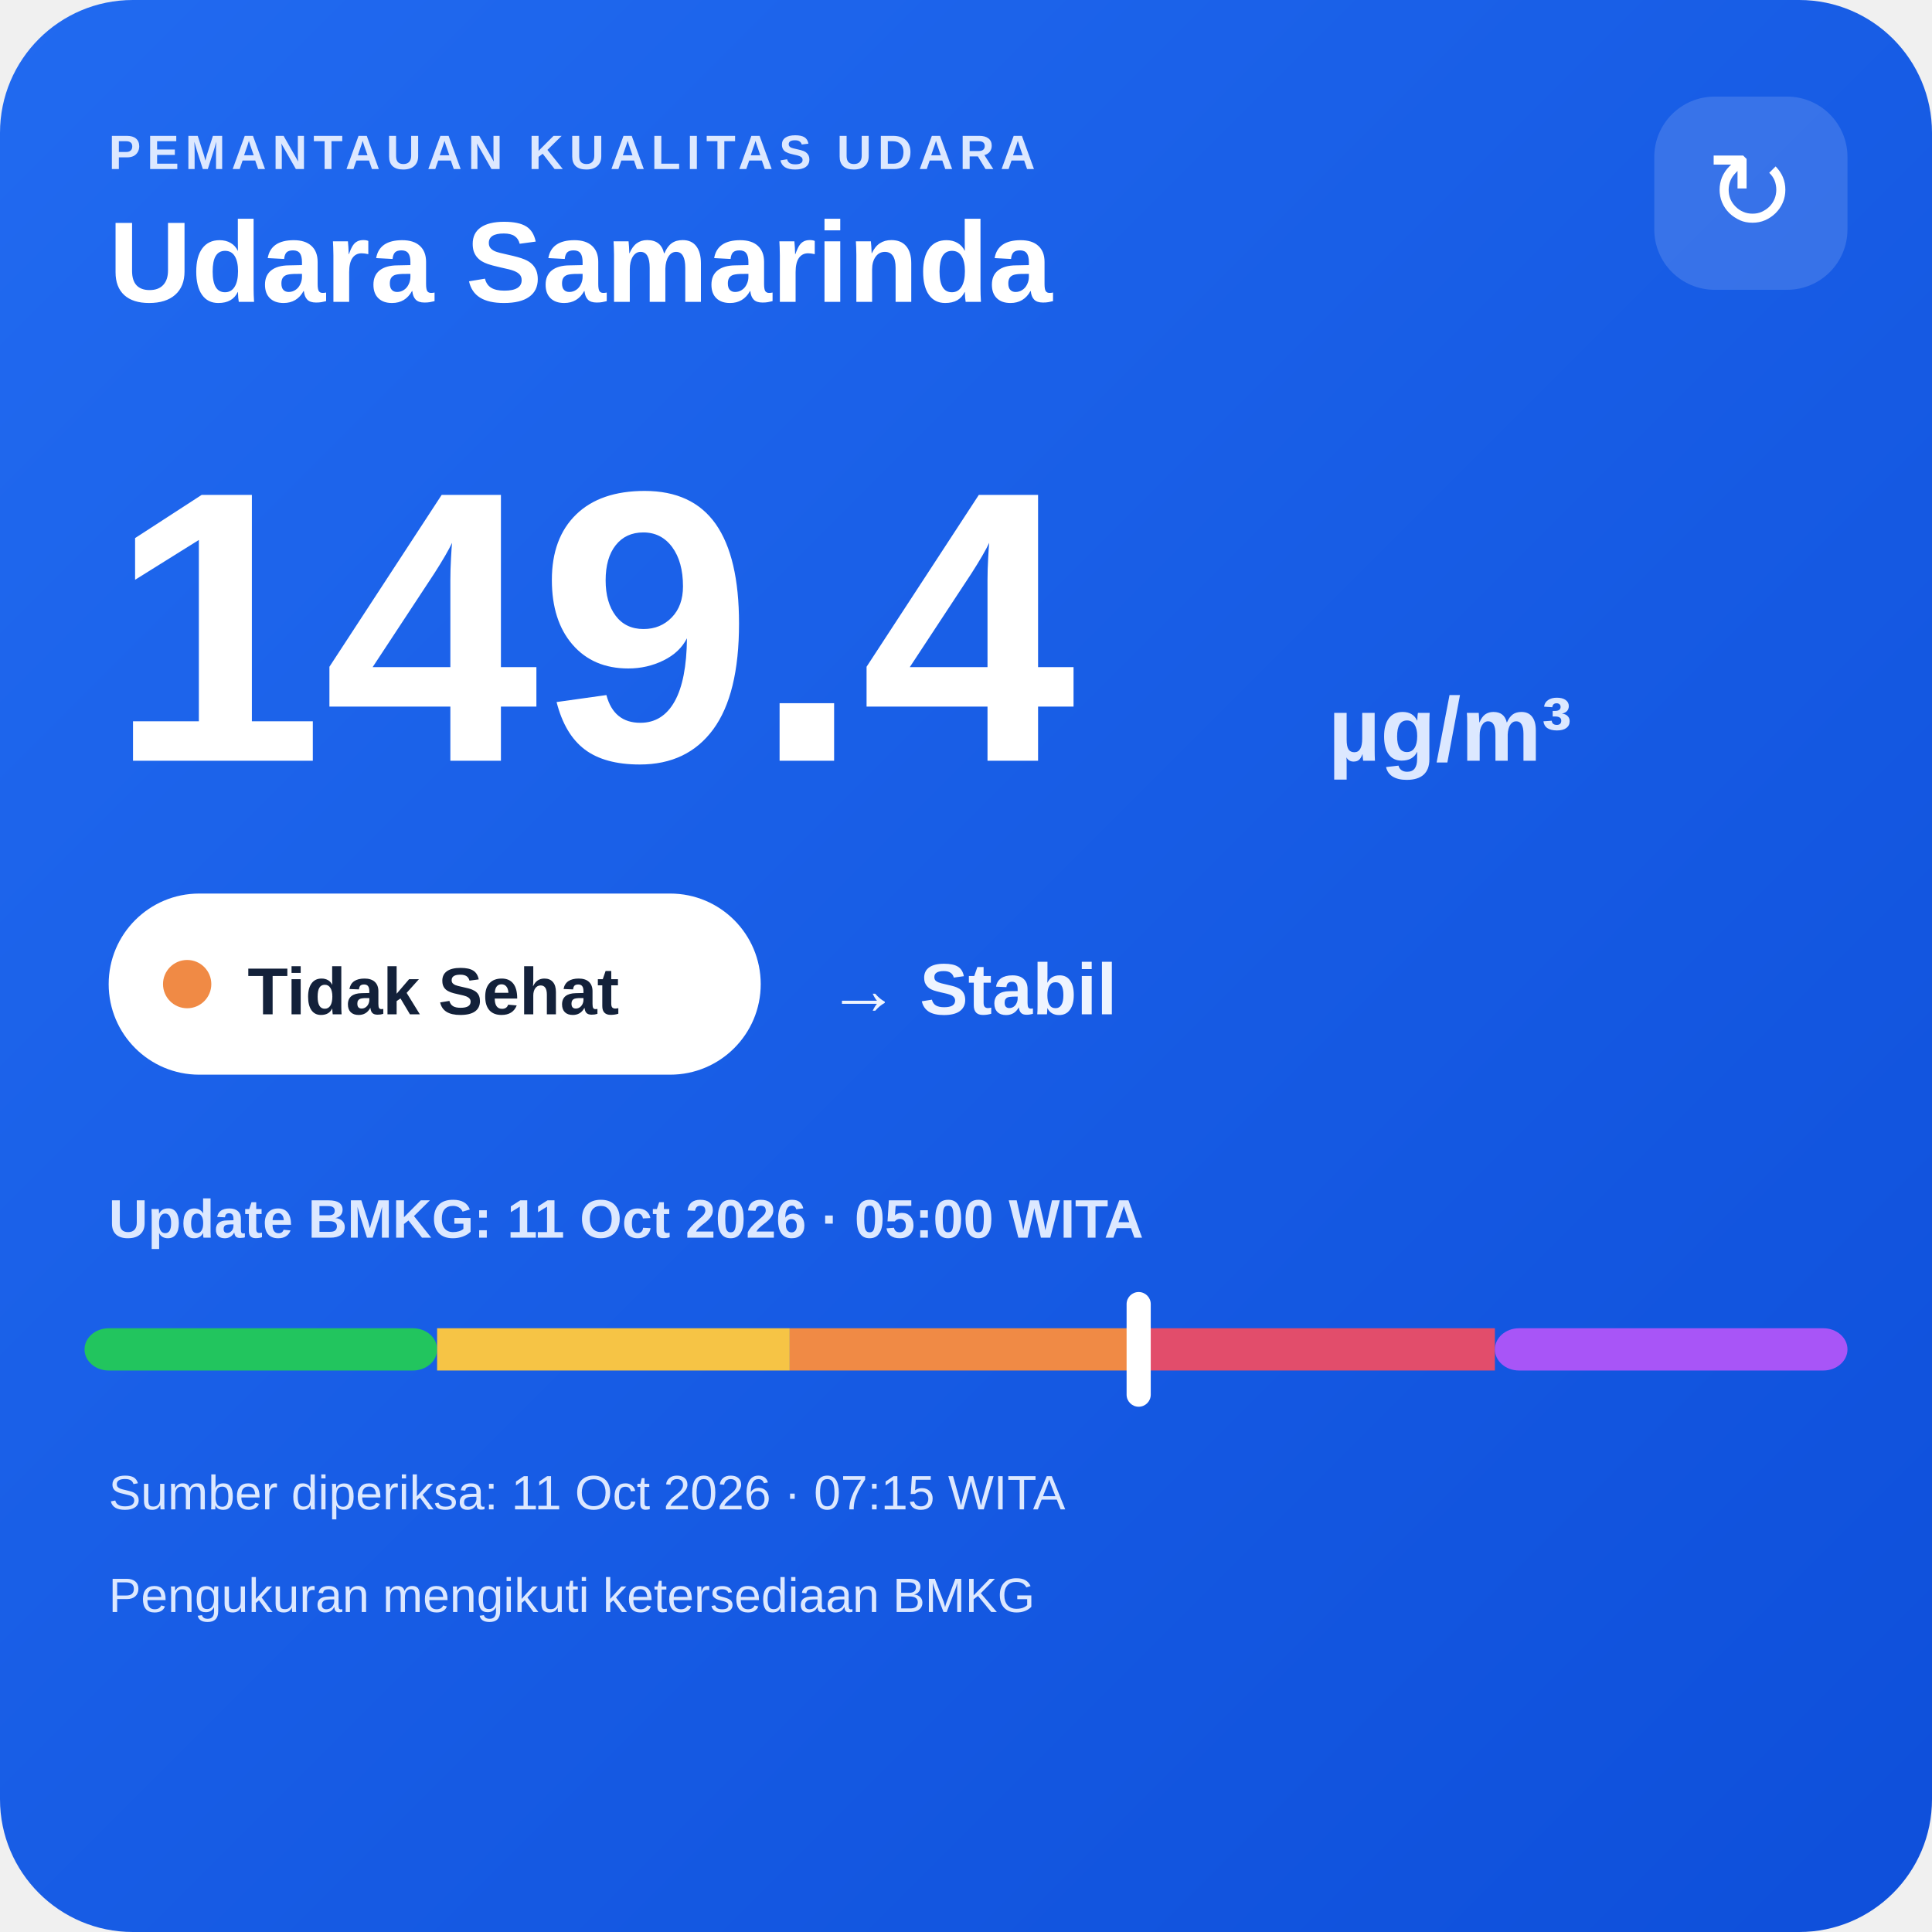
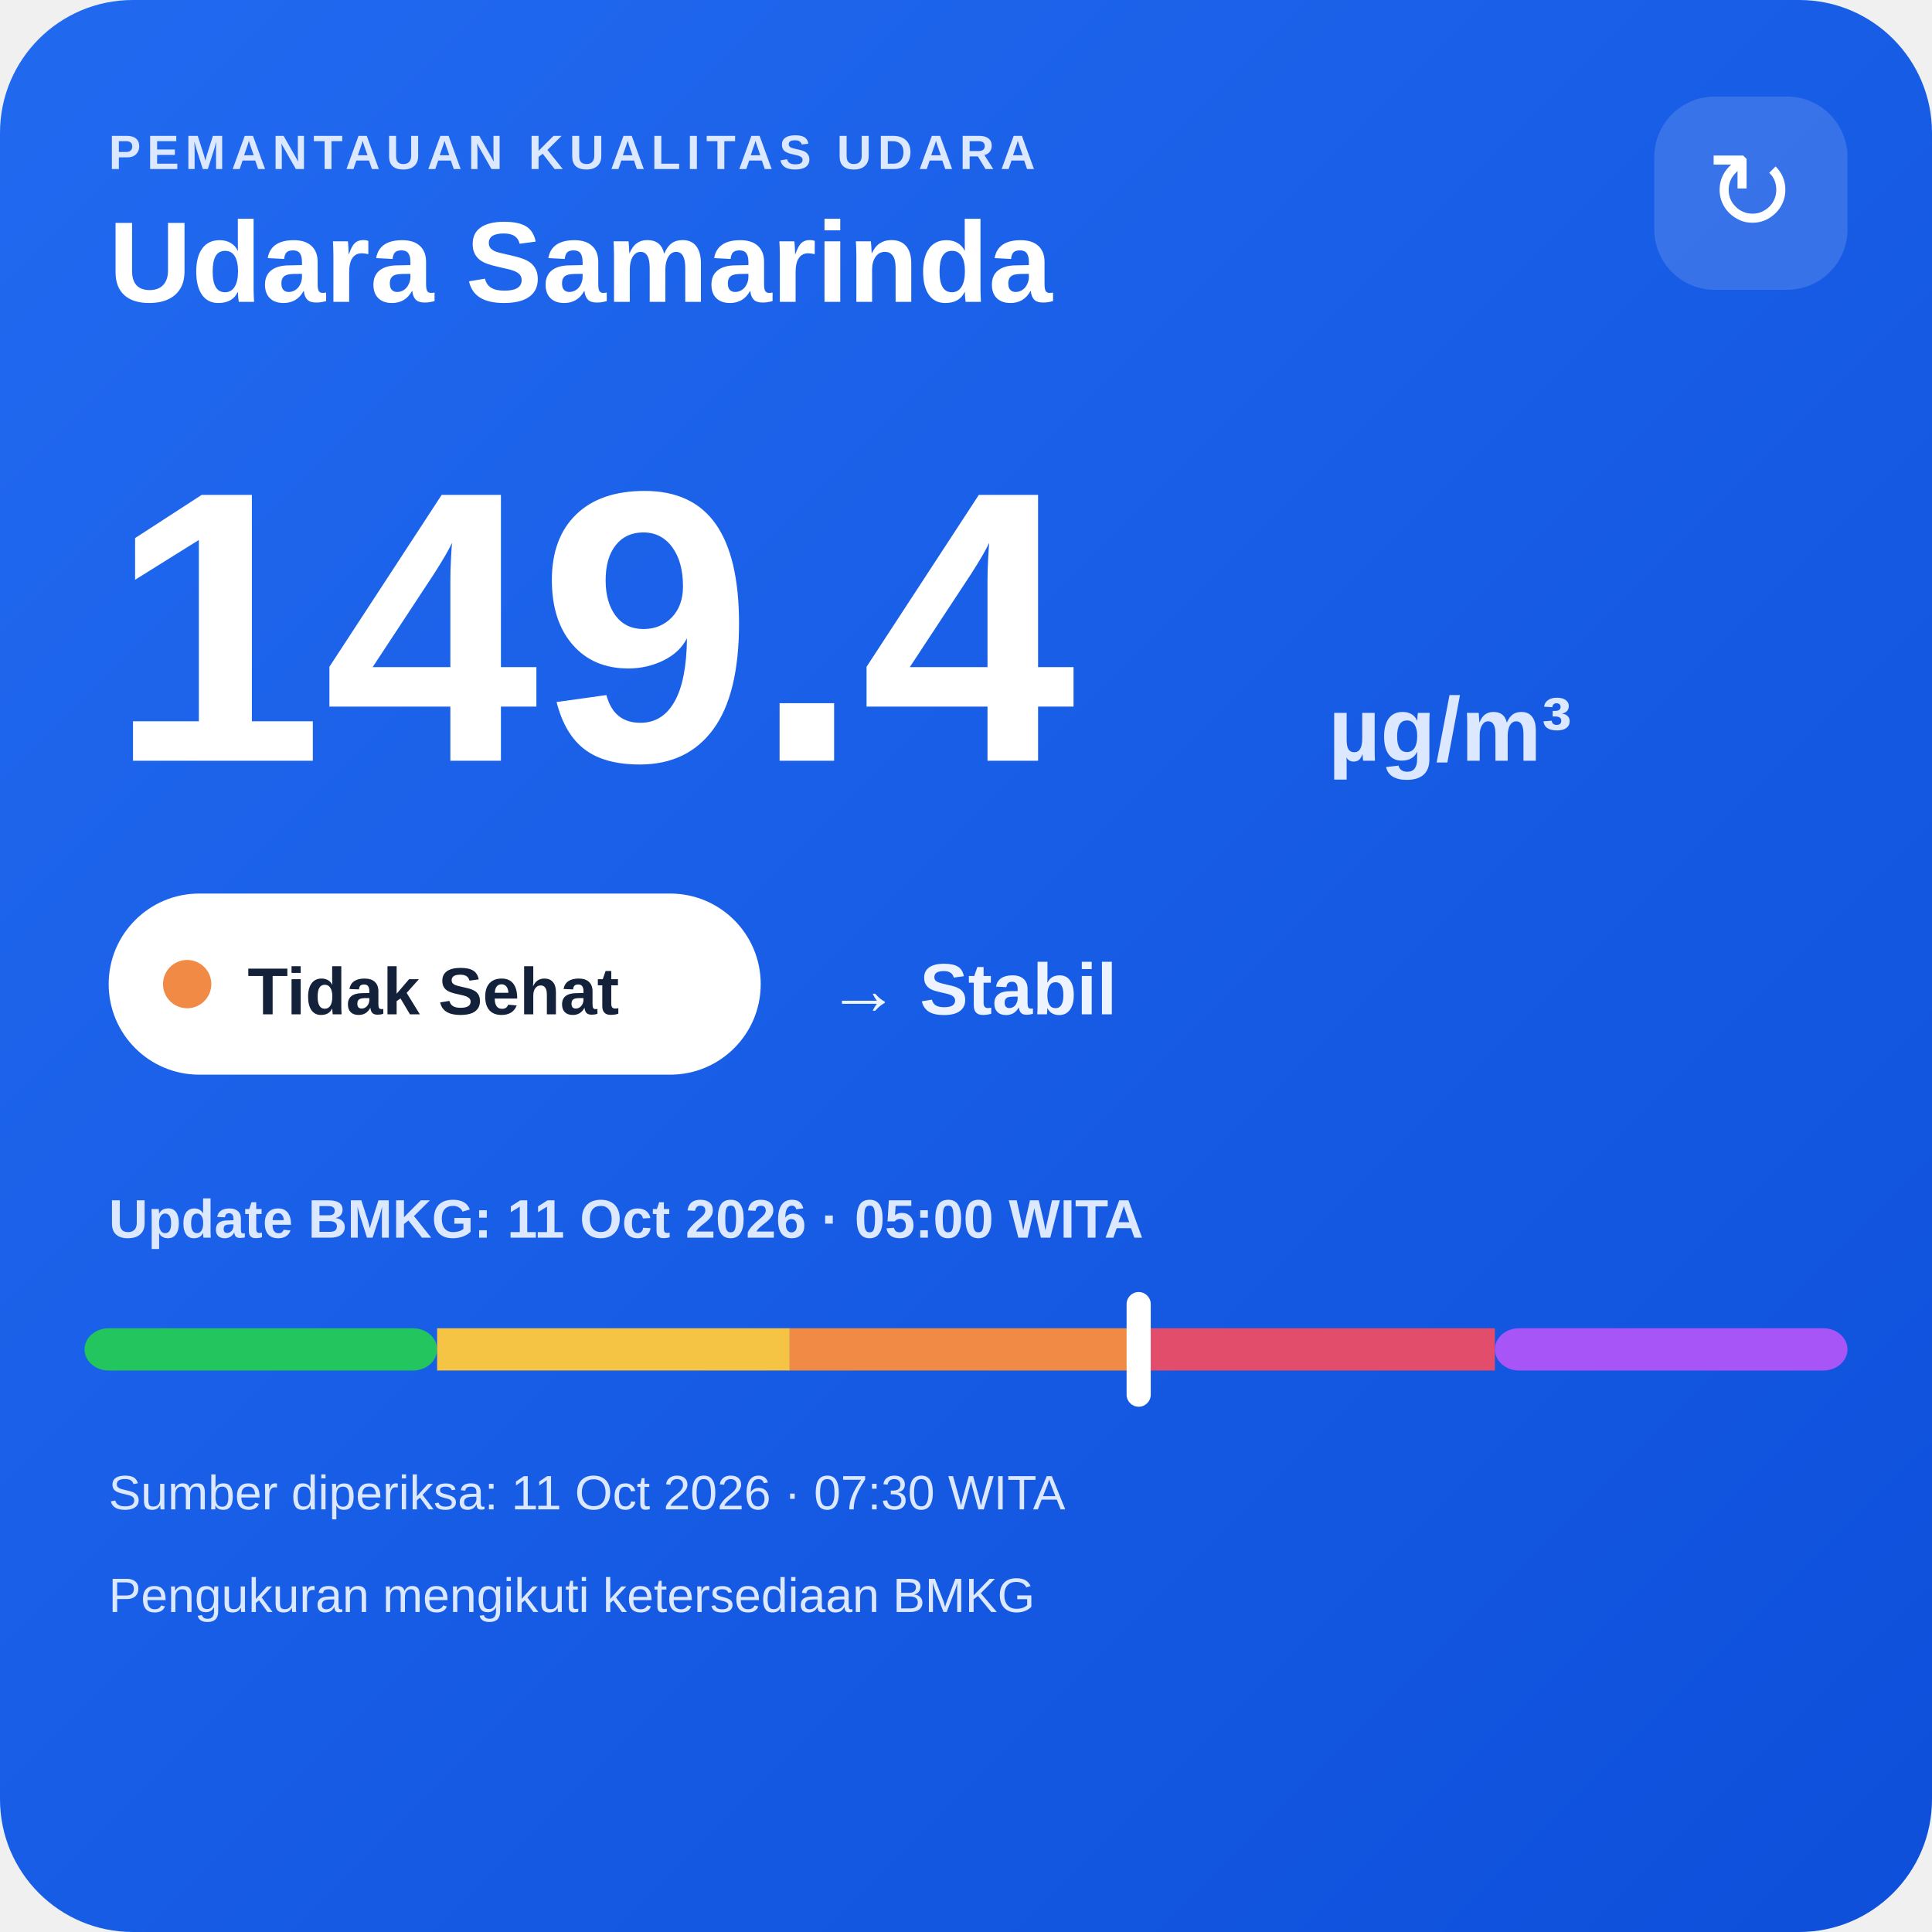
<svg xmlns="http://www.w3.org/2000/svg" width="320" height="320" viewBox="0 0 320 320">
  <defs>
    <linearGradient id="bg" x1="0" y1="0" x2="1" y2="1">
      <stop offset="0" stop-color="#216af0" />
      <stop offset="1" stop-color="#0e4fda" />
    </linearGradient>
  </defs>
  <rect width="320" height="320" rx="22" fill="url(#bg)" />
  <text x="18" y="28" fill="#dce8ff" font-family="Arial,sans-serif" font-size="8" font-weight="700" letter-spacing="1">PEMANTAUAN KUALITAS UDARA</text>
  <text x="18" y="50" fill="#ffffff" font-family="Arial,sans-serif" font-size="19" font-weight="700">Udara Samarinda</text>
  <rect x="274" y="16" width="32" height="32" rx="10" fill="#ffffff" fill-opacity=".14" />
  <text x="290" y="38" text-anchor="middle" fill="#ffffff" font-family="Arial,sans-serif" font-size="18">↻</text>
  <text x="18" y="126" fill="#ffffff" font-family="Arial,sans-serif" font-size="64" font-weight="800">149.4</text>
  <text x="220" y="126" fill="#dce8ff" font-family="Arial,sans-serif" font-size="15" font-weight="700">µg/m³</text>
  <rect x="18" y="148" width="108" height="30" rx="15" fill="#ffffff" />
  <circle cx="31" cy="163" r="4" fill="#f08a45" />
  <text x="41" y="168" fill="#13213a" font-family="Arial,sans-serif" font-size="11" font-weight="700">Tidak Sehat</text>
  <text x="137" y="168" fill="#eef4ff" font-family="Arial,sans-serif" font-size="12" font-weight="700">→ Stabil</text>
  <text x="18" y="205" fill="#dce8ff" font-family="Arial,sans-serif" font-size="9" font-weight="700">Update BMKG: 11 Oct 2026 · 05:00 WITA</text>
  <rect x="14" y="220" width="58.4" height="7" rx="4" fill="#22c55e" />
  <rect x="72.4" y="220" width="58.4" height="7" fill="#f6c445" />
  <rect x="130.8" y="220" width="58.4" height="7" fill="#f08a45" />
  <rect x="189.2" y="220" width="58.4" height="7" fill="#e24d6b" />
  <rect x="247.6" y="220" width="58.4" height="7" rx="4" fill="#a855f7" />
  <rect x="186.6" y="214" width="4" height="19" rx="2" fill="#ffffff" />
-   <text x="18" y="250" fill="#dce8ff" font-family="Arial,sans-serif" font-size="8">Sumber diperiksa: 11 Oct 2026 · 07:15 WITA</text>
+   <text x="18" y="250" fill="#dce8ff" font-family="Arial,sans-serif" font-size="8">Sumber diperiksa: 11 Oct 2026 · 07:30 WITA</text>
  <text x="18" y="267" fill="#dce8ff" font-family="Arial,sans-serif" font-size="8">Pengukuran mengikuti ketersediaan BMKG</text>
</svg>
